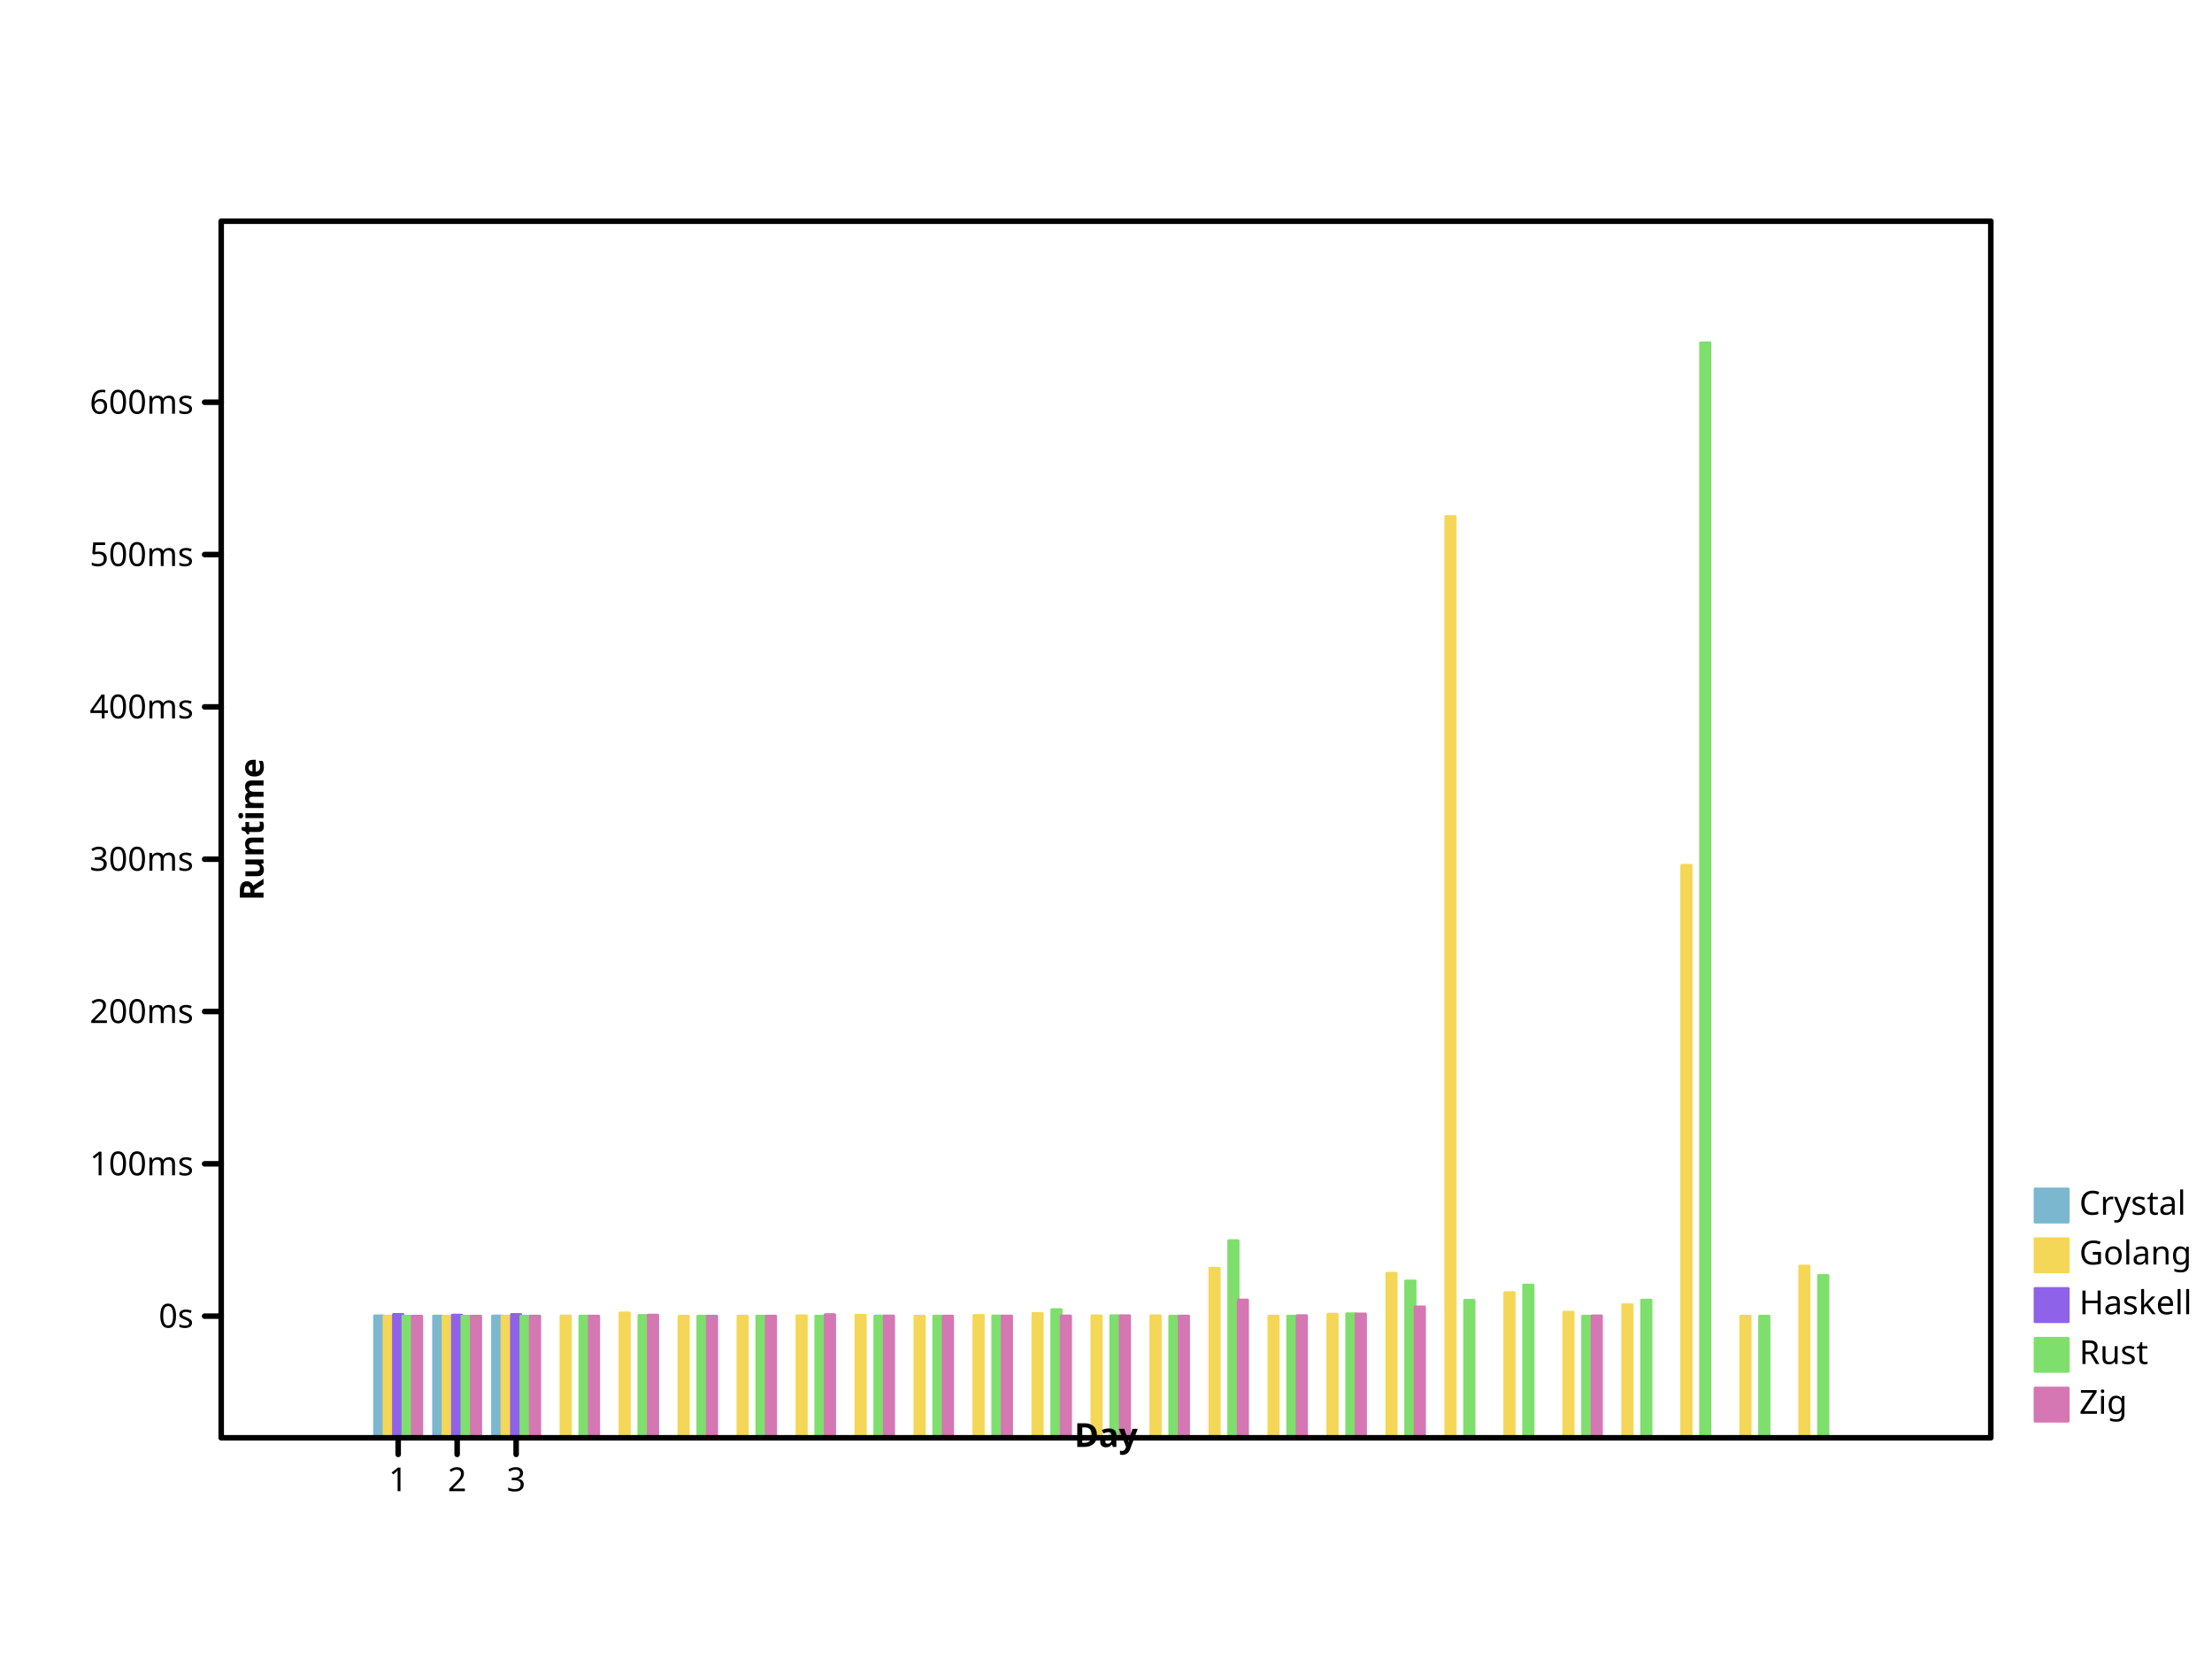
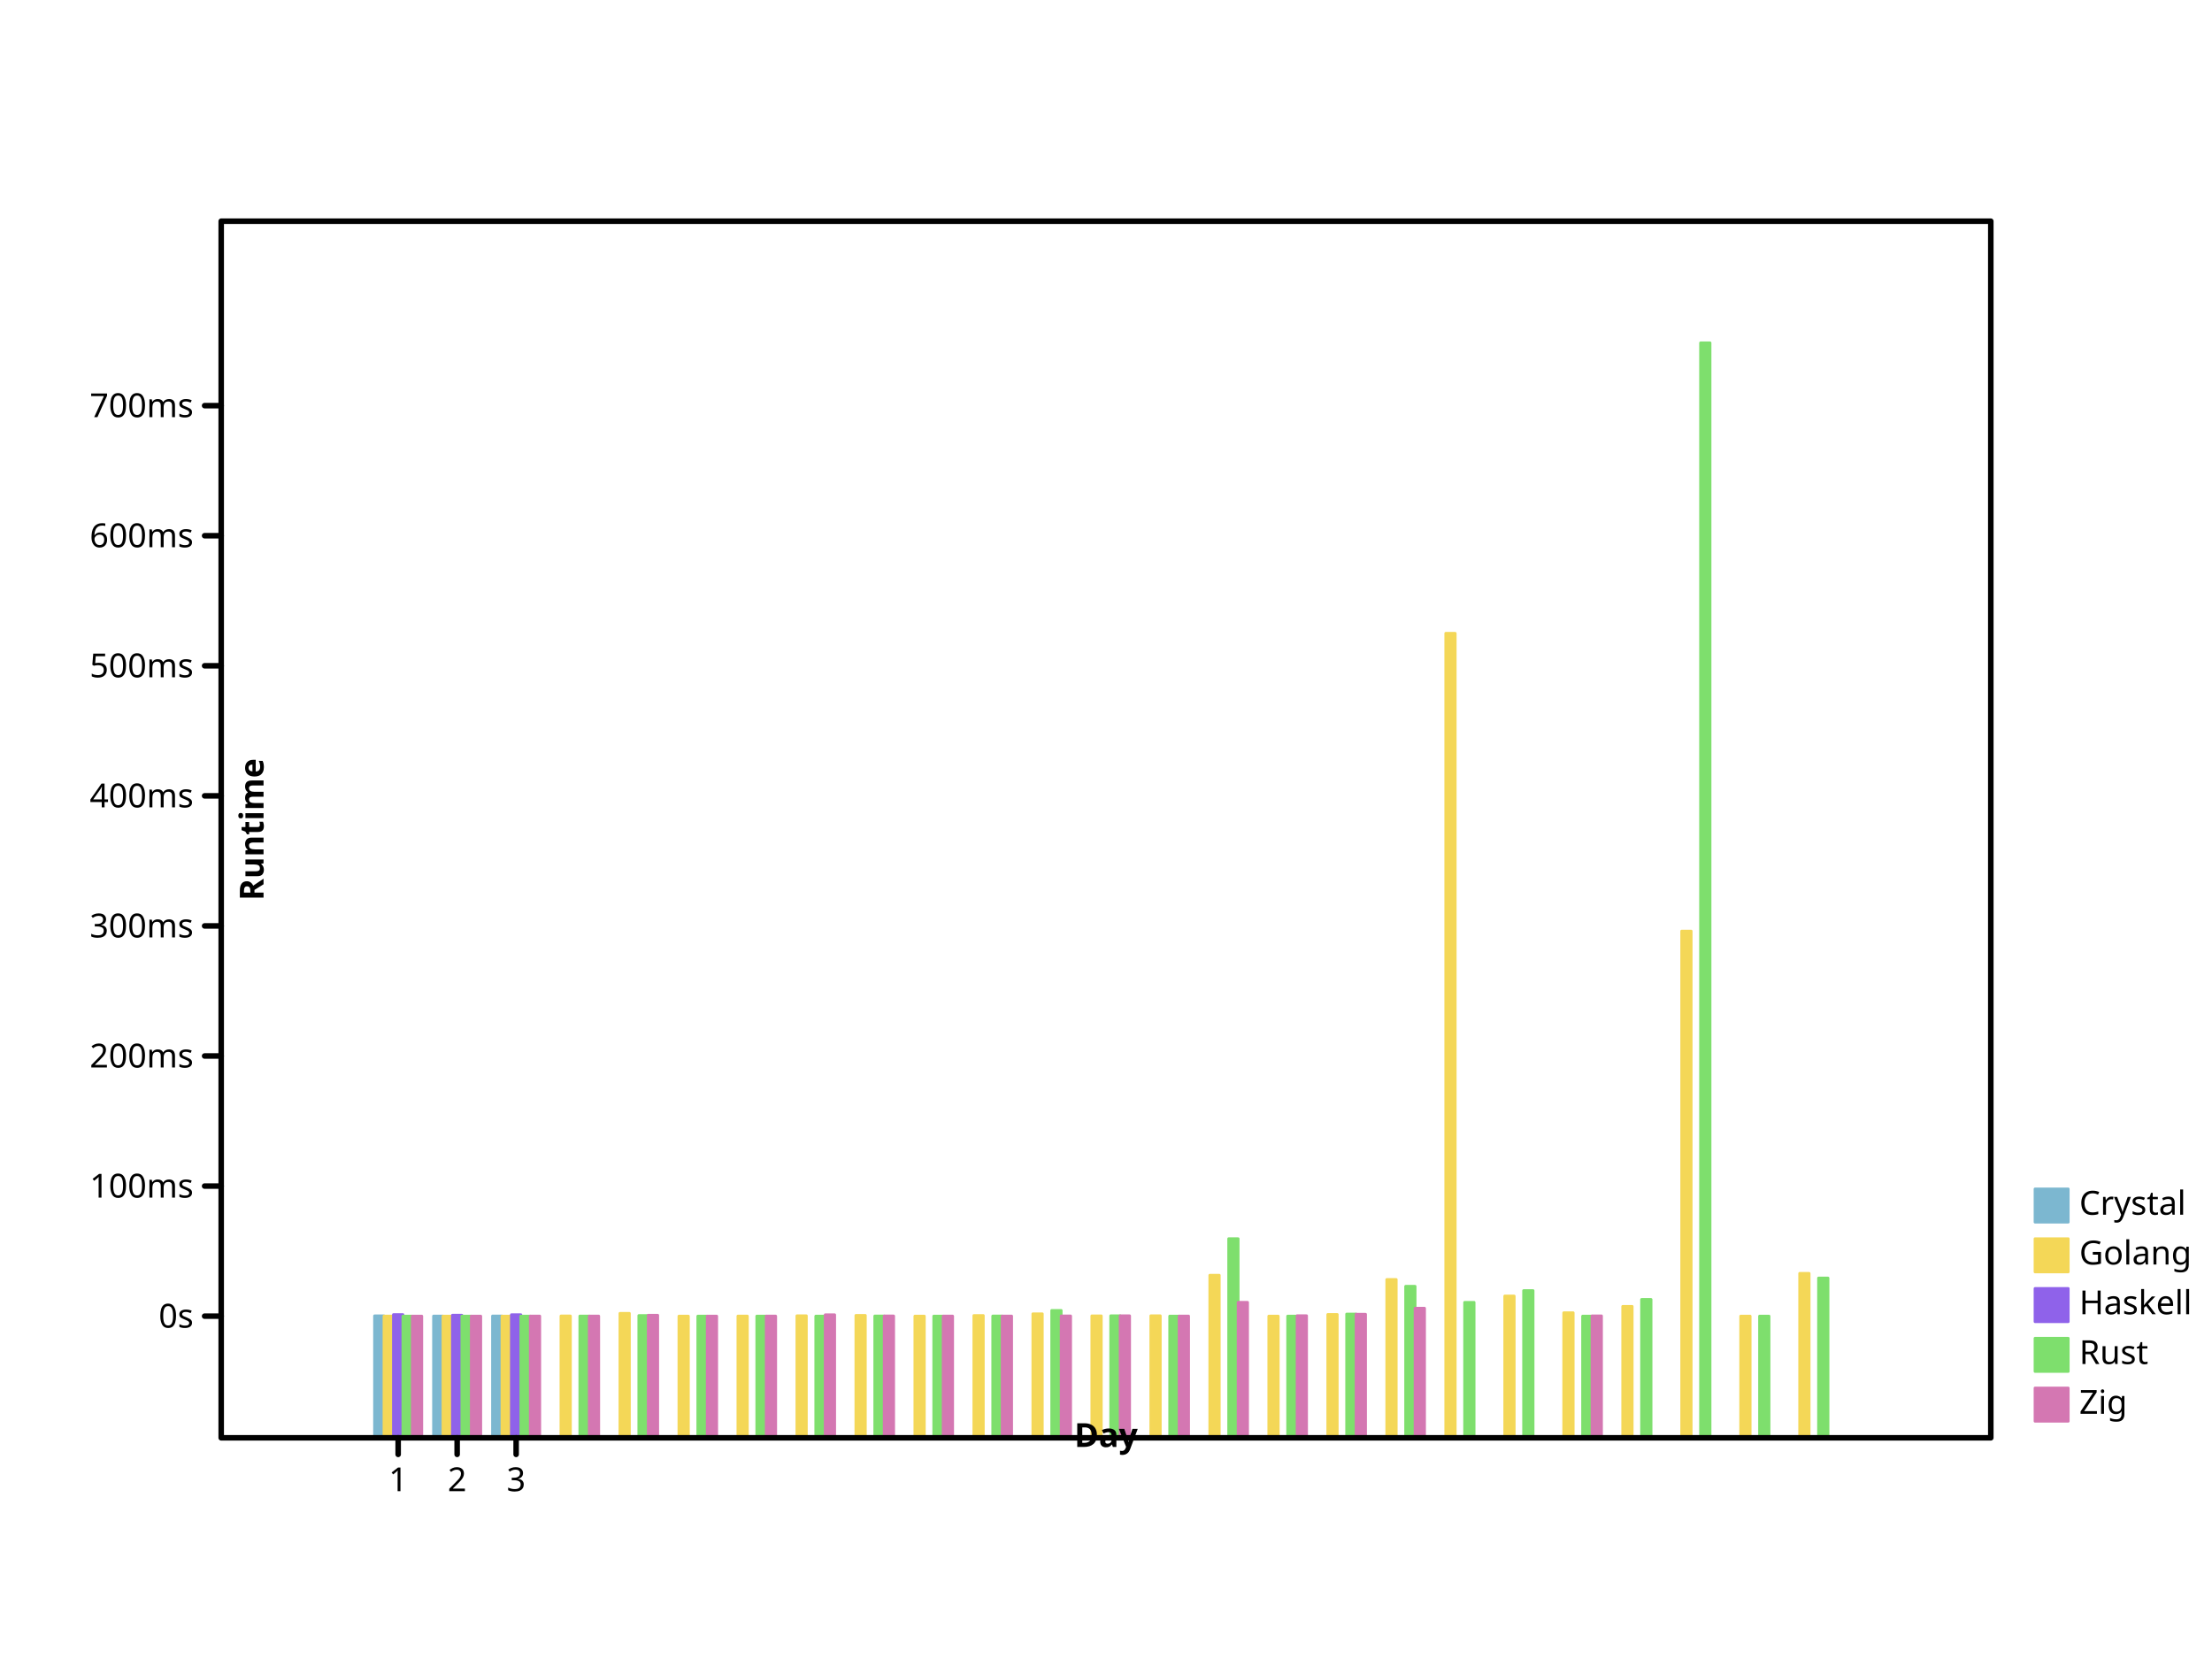
- <svg xmlns="http://www.w3.org/2000/svg" preserveAspectRatio="xMidYMid meet" width="800" height="600" viewbox="0 0 800 600">
+ <svg xmlns="http://www.w3.org/2000/svg" width="800" height="600" viewbox="0 0 800 600" preserveAspectRatio="xMidYMid meet">
  <defs>
-     <marker markerUnits="userSpaceOnUse" markerWidth="2%" markerHeight="2%" id="circle" viewBox="0 0 10 10 " refX="5" refY="5">
-       <circle cx="5" cy="5" r="3" fill="none" stroke="black" />
+     <marker refX="5" refY="5" markerUnits="userSpaceOnUse" markerWidth="2%" markerHeight="2%" id="circle" viewBox="0 0 10 10 ">
+       <circle stroke="black" cx="5" cy="5" r="3" fill="none" />
    </marker>
-     <marker id="filled-circle" viewBox="0 0 10 10 " refX="5" refY="5" markerUnits="userSpaceOnUse" markerWidth="2%" markerHeight="2%">
-       <circle stroke="none" cx="5" cy="5" r="3" fill="black" />
+     <marker markerUnits="userSpaceOnUse" markerWidth="2%" markerHeight="2%" id="filled-circle" viewBox="0 0 10 10 " refX="5" refY="5">
+       <circle fill="black" stroke="none" cx="5" cy="5" r="3" />
    </marker>
-     <marker viewBox="0 0 10 10 " refX="5" refY="5" markerUnits="userSpaceOnUse" markerWidth="2%" markerHeight="2%" id="square">
-       <rect y="2" width="6" height="6" fill="none" stroke="black" x="2" />
+     <marker refY="5" markerUnits="userSpaceOnUse" markerWidth="2%" markerHeight="2%" id="square" viewBox="0 0 10 10 " refX="5">
+       <rect x="2" y="2" width="6" height="6" fill="none" stroke="black" />
    </marker>
-     <marker refX="5" refY="5" markerUnits="userSpaceOnUse" markerWidth="2%" markerHeight="2%" id="filled-square" viewBox="0 0 10 10 ">
-       <rect width="6" height="6" fill="black" stroke="none" x="2" y="2" />
+     <marker markerUnits="userSpaceOnUse" markerWidth="2%" markerHeight="2%" id="filled-square" viewBox="0 0 10 10 " refX="5" refY="5">
+       <rect x="2" y="2" width="6" height="6" fill="black" stroke="none" />
    </marker>
  </defs>
-   <g stroke-linecap="round" stroke-linejoin="round" transform="translate(80 520 )scale(1 -1 )" fill="hsl(198, 47%, 65%)" stroke="hsl(198, 47%, 65%)" stroke-width="1px">
-     <rect vector-effect="non-scaling-stroke" x="5.546667e+01" y="0" width="3.413333e+00" height="4.411420e+01" />
-     <rect x="7.680000e+01" y="0" width="3.413333e+00" height="4.402666e+01" vector-effect="non-scaling-stroke" />
-     <rect height="4.406208e+01" vector-effect="non-scaling-stroke" x="9.813333e+01" y="0" width="3.413333e+00" />
+   <g fill="hsl(198, 47%, 65%)" stroke="hsl(198, 47%, 65%)" stroke-width="1px" stroke-linecap="round" stroke-linejoin="round" transform="translate(80 520 )scale(1 -1 )">
+     <rect width="3.413333e+00" height="4.409752e+01" vector-effect="non-scaling-stroke" x="5.546667e+01" y="0" />
+     <rect width="3.413333e+00" height="4.402277e+01" vector-effect="non-scaling-stroke" x="7.680000e+01" y="0" />
+     <rect width="3.413333e+00" height="4.405301e+01" vector-effect="non-scaling-stroke" x="9.813333e+01" y="0" />
  </g>
-   <g transform="translate(80 520 )scale(1 -1 )" fill="hsl(49, 88%, 65%)" stroke="hsl(49, 88%, 65%)" stroke-width="1px" stroke-linecap="round" stroke-linejoin="round">
-     <rect y="0" width="3.413333e+00" height="4.403292e+01" vector-effect="non-scaling-stroke" x="5.888000e+01" />
-     <rect y="0" width="3.413333e+00" height="4.400047e+01" vector-effect="non-scaling-stroke" x="8.021333e+01" />
-     <rect y="0" width="3.413333e+00" height="4.401317e+01" vector-effect="non-scaling-stroke" x="1.015467e+02" />
-     <rect y="0" width="3.413333e+00" height="4.406744e+01" vector-effect="non-scaling-stroke" x="1.228800e+02" />
-     <rect y="0" width="3.413333e+00" height="4.517518e+01" vector-effect="non-scaling-stroke" x="1.442133e+02" />
-     <rect vector-effect="non-scaling-stroke" x="1.655467e+02" y="0" width="3.413333e+00" height="4.400055e+01" />
-     <rect y="0" width="3.413333e+00" height="4.402696e+01" vector-effect="non-scaling-stroke" x="1.868800e+02" />
-     <rect width="3.413333e+00" height="4.414328e+01" vector-effect="non-scaling-stroke" x="2.082133e+02" y="0" />
-     <rect height="4.430863e+01" vector-effect="non-scaling-stroke" x="2.295467e+02" y="0" width="3.413333e+00" />
-     <rect vector-effect="non-scaling-stroke" x="2.508800e+02" y="0" width="3.413333e+00" height="4.400735e+01" />
-     <rect y="0" width="3.413333e+00" height="4.425178e+01" vector-effect="non-scaling-stroke" x="2.722133e+02" />
-     <rect vector-effect="non-scaling-stroke" x="2.935467e+02" y="0" width="3.413333e+00" height="4.498568e+01" />
-     <rect x="3.148800e+02" y="0" width="3.413333e+00" height="4.411289e+01" vector-effect="non-scaling-stroke" />
-     <rect vector-effect="non-scaling-stroke" x="3.362133e+02" y="0" width="3.413333e+00" height="4.414884e+01" />
-     <rect vector-effect="non-scaling-stroke" x="3.575467e+02" y="0" width="3.413333e+00" height="6.131684e+01" />
-     <rect y="0" width="3.413333e+00" height="4.400540e+01" vector-effect="non-scaling-stroke" x="3.788800e+02" />
-     <rect y="0" width="3.413333e+00" height="4.471108e+01" vector-effect="non-scaling-stroke" x="4.002133e+02" />
-     <rect height="5.951003e+01" vector-effect="non-scaling-stroke" x="4.215467e+02" y="0" width="3.413333e+00" />
-     <rect x="4.428800e+02" y="0" width="3.413333e+00" height="3.331892e+02" vector-effect="non-scaling-stroke" />
-     <rect vector-effect="non-scaling-stroke" x="4.642133e+02" y="0" width="3.413333e+00" height="5.251655e+01" />
-     <rect y="0" width="3.413333e+00" height="4.542355e+01" vector-effect="non-scaling-stroke" x="4.855467e+02" />
-     <rect height="4.812278e+01" vector-effect="non-scaling-stroke" x="5.068800e+02" y="0" width="3.413333e+00" />
-     <rect width="3.413333e+00" height="2.070705e+02" vector-effect="non-scaling-stroke" x="5.282133e+02" y="0" />
-     <rect y="0" width="3.413333e+00" height="4.400089e+01" vector-effect="non-scaling-stroke" x="5.495467e+02" />
-     <rect y="0" width="3.413333e+00" height="6.211604e+01" vector-effect="non-scaling-stroke" x="5.708800e+02" />
+   <g stroke-linejoin="round" transform="translate(80 520 )scale(1 -1 )" fill="hsl(49, 88%, 65%)" stroke="hsl(49, 88%, 65%)" stroke-width="1px" stroke-linecap="round">
+     <rect height="4.402812e+01" vector-effect="non-scaling-stroke" x="5.888000e+01" y="0" width="3.413333e+00" />
+     <rect x="8.021333e+01" y="0" width="3.413333e+00" height="4.400040e+01" vector-effect="non-scaling-stroke" />
+     <rect width="3.413333e+00" height="4.401124e+01" vector-effect="non-scaling-stroke" x="1.015467e+02" y="0" />
+     <rect y="0" width="3.413333e+00" height="4.405759e+01" vector-effect="non-scaling-stroke" x="1.228800e+02" />
+     <rect x="1.442133e+02" y="0" width="3.413333e+00" height="4.500355e+01" vector-effect="non-scaling-stroke" />
+     <rect vector-effect="non-scaling-stroke" x="1.655467e+02" y="0" width="3.413333e+00" height="4.400047e+01" />
+     <rect width="3.413333e+00" height="4.402302e+01" vector-effect="non-scaling-stroke" x="1.868800e+02" y="0" />
+     <rect vector-effect="non-scaling-stroke" x="2.082133e+02" y="0" width="3.413333e+00" height="4.412235e+01" />
+     <rect width="3.413333e+00" height="4.426355e+01" vector-effect="non-scaling-stroke" x="2.295467e+02" y="0" />
+     <rect width="3.413333e+00" height="4.400628e+01" vector-effect="non-scaling-stroke" x="2.508800e+02" y="0" />
+     <rect y="0" width="3.413333e+00" height="4.421501e+01" vector-effect="non-scaling-stroke" x="2.722133e+02" />
+     <rect vector-effect="non-scaling-stroke" x="2.935467e+02" y="0" width="3.413333e+00" height="4.484172e+01" />
+     <rect height="4.409640e+01" vector-effect="non-scaling-stroke" x="3.148800e+02" y="0" width="3.413333e+00" />
+     <rect vector-effect="non-scaling-stroke" x="3.362133e+02" y="0" width="3.413333e+00" height="4.412710e+01" />
+     <rect vector-effect="non-scaling-stroke" x="3.575467e+02" y="0" width="3.413333e+00" height="5.878770e+01" />
+     <rect vector-effect="non-scaling-stroke" x="3.788800e+02" y="0" width="3.413333e+00" height="4.400461e+01" />
+     <rect y="0" width="3.413333e+00" height="4.460723e+01" vector-effect="non-scaling-stroke" x="4.002133e+02" />
+     <rect height="5.724477e+01" vector-effect="non-scaling-stroke" x="4.215467e+02" y="0" width="3.413333e+00" />
+     <rect vector-effect="non-scaling-stroke" x="4.428800e+02" y="0" width="3.413333e+00" height="2.909528e+02" />
+     <rect vector-effect="non-scaling-stroke" x="4.642133e+02" y="0" width="3.413333e+00" height="5.127269e+01" />
+     <rect height="4.521564e+01" vector-effect="non-scaling-stroke" x="4.855467e+02" y="0" width="3.413333e+00" />
+     <rect y="0" width="3.413333e+00" height="4.752064e+01" vector-effect="non-scaling-stroke" x="5.068800e+02" />
+     <rect vector-effect="non-scaling-stroke" x="5.282133e+02" y="0" width="3.413333e+00" height="1.832538e+02" />
+     <rect width="3.413333e+00" height="4.400076e+01" vector-effect="non-scaling-stroke" x="5.495467e+02" y="0" />
+     <rect y="0" width="3.413333e+00" height="5.947018e+01" vector-effect="non-scaling-stroke" x="5.708800e+02" />
  </g>
-   <g stroke-width="1px" stroke-linecap="round" stroke-linejoin="round" transform="translate(80 520 )scale(1 -1 )" fill="hsl(260, 76%, 65%)" stroke="hsl(260, 76%, 65%)">
-     <rect width="3.413333e+00" height="4.464783e+01" vector-effect="non-scaling-stroke" x="6.229333e+01" y="0" />
-     <rect x="8.362667e+01" y="0" width="3.413333e+00" height="4.439261e+01" vector-effect="non-scaling-stroke" />
-     <rect height="4.459715e+01" vector-effect="non-scaling-stroke" x="1.049600e+02" y="0" width="3.413333e+00" />
+   <g stroke-linecap="round" stroke-linejoin="round" transform="translate(80 520 )scale(1 -1 )" fill="hsl(260, 76%, 65%)" stroke="hsl(260, 76%, 65%)" stroke-width="1px">
+     <rect vector-effect="non-scaling-stroke" x="6.229333e+01" y="0" width="3.413333e+00" height="4.455322e+01" />
+     <rect x="8.362667e+01" y="0" width="3.413333e+00" height="4.433527e+01" vector-effect="non-scaling-stroke" />
+     <rect x="1.049600e+02" y="0" width="3.413333e+00" height="4.450994e+01" vector-effect="non-scaling-stroke" />
  </g>
-   <g stroke="hsl(111, 64%, 65%)" stroke-width="1px" stroke-linecap="round" stroke-linejoin="round" transform="translate(80 520 )scale(1 -1 )" fill="hsl(111, 64%, 65%)">
-     <rect y="0" width="3.413333e+00" height="4.401025e+01" vector-effect="non-scaling-stroke" x="6.570667e+01" />
-     <rect height="4.400042e+01" vector-effect="non-scaling-stroke" x="8.704000e+01" y="0" width="3.413333e+00" />
-     <rect width="3.413333e+00" height="4.401039e+01" vector-effect="non-scaling-stroke" x="1.083733e+02" y="0" />
-     <rect vector-effect="non-scaling-stroke" x="1.297067e+02" y="0" width="3.413333e+00" height="4.403045e+01" />
-     <rect height="4.425205e+01" vector-effect="non-scaling-stroke" x="1.510400e+02" y="0" width="3.413333e+00" />
-     <rect vector-effect="non-scaling-stroke" x="1.723733e+02" y="0" width="3.413333e+00" height="4.400039e+01" />
-     <rect width="3.413333e+00" height="4.401124e+01" vector-effect="non-scaling-stroke" x="1.937067e+02" y="0" />
-     <rect vector-effect="non-scaling-stroke" x="2.150400e+02" y="0" width="3.413333e+00" height="4.400680e+01" />
-     <rect height="4.405486e+01" vector-effect="non-scaling-stroke" x="2.363733e+02" y="0" width="3.413333e+00" />
-     <rect x="2.577067e+02" y="0" width="3.413333e+00" height="4.401724e+01" vector-effect="non-scaling-stroke" />
-     <rect height="4.405614e+01" vector-effect="non-scaling-stroke" x="2.790400e+02" y="0" width="3.413333e+00" />
-     <rect width="3.413333e+00" height="4.637596e+01" vector-effect="non-scaling-stroke" x="3.003733e+02" y="0" />
-     <rect width="3.413333e+00" height="4.414503e+01" vector-effect="non-scaling-stroke" x="3.217067e+02" y="0" />
-     <rect vector-effect="non-scaling-stroke" x="3.430400e+02" y="0" width="3.413333e+00" height="4.400884e+01" />
-     <rect vector-effect="non-scaling-stroke" x="3.643733e+02" y="0" width="3.413333e+00" height="7.130218e+01" />
-     <rect vector-effect="non-scaling-stroke" x="3.857067e+02" y="0" width="3.413333e+00" height="4.400330e+01" />
-     <rect height="4.485739e+01" vector-effect="non-scaling-stroke" x="4.070400e+02" y="0" width="3.413333e+00" />
-     <rect y="0" width="3.413333e+00" height="5.671173e+01" vector-effect="non-scaling-stroke" x="4.283733e+02" />
-     <rect width="3.413333e+00" height="4.972386e+01" vector-effect="non-scaling-stroke" x="4.497067e+02" y="0" />
-     <rect x="4.710400e+02" y="0" width="3.413333e+00" height="5.523564e+01" vector-effect="non-scaling-stroke" />
-     <rect width="3.413333e+00" height="4.400056e+01" vector-effect="non-scaling-stroke" x="4.923733e+02" y="0" />
-     <rect vector-effect="non-scaling-stroke" x="5.137067e+02" y="0" width="3.413333e+00" height="4.980910e+01" />
-     <rect x="5.350400e+02" y="0" width="3.413333e+00" height="396" vector-effect="non-scaling-stroke" />
-     <rect vector-effect="non-scaling-stroke" x="5.563733e+02" y="0" width="3.413333e+00" height="4.400411e+01" />
-     <rect y="0" width="3.413333e+00" height="5.871607e+01" vector-effect="non-scaling-stroke" x="5.777067e+02" />
+   <g stroke-width="1px" stroke-linecap="round" stroke-linejoin="round" transform="translate(80 520 )scale(1 -1 )" fill="hsl(111, 64%, 65%)" stroke="hsl(111, 64%, 65%)">
+     <rect height="4.400638e+01" vector-effect="non-scaling-stroke" x="6.570667e+01" y="0" width="3.413333e+00" />
+     <rect vector-effect="non-scaling-stroke" x="8.704000e+01" y="0" width="3.413333e+00" height="4.400042e+01" />
+     <rect x="1.083733e+02" y="0" width="3.413333e+00" height="4.400908e+01" vector-effect="non-scaling-stroke" />
+     <rect width="3.413333e+00" height="4.402556e+01" vector-effect="non-scaling-stroke" x="1.297067e+02" y="0" />
+     <rect width="3.413333e+00" height="4.420754e+01" vector-effect="non-scaling-stroke" x="1.510400e+02" y="0" />
+     <rect width="3.413333e+00" height="4.400035e+01" vector-effect="non-scaling-stroke" x="1.723733e+02" y="0" />
+     <rect y="0" width="3.413333e+00" height="4.401082e+01" vector-effect="non-scaling-stroke" x="1.937067e+02" />
+     <rect x="2.150400e+02" y="0" width="3.413333e+00" height="4.400685e+01" vector-effect="non-scaling-stroke" />
+     <rect y="0" width="3.413333e+00" height="4.404913e+01" vector-effect="non-scaling-stroke" x="2.363733e+02" />
+     <rect x="2.577067e+02" y="0" width="3.413333e+00" height="4.400683e+01" vector-effect="non-scaling-stroke" />
+     <rect width="3.413333e+00" height="4.403754e+01" vector-effect="non-scaling-stroke" x="2.790400e+02" y="0" />
+     <rect y="0" width="3.413333e+00" height="4.605899e+01" vector-effect="non-scaling-stroke" x="3.003733e+02" />
+     <rect x="3.217067e+02" y="0" width="3.413333e+00" height="4.412846e+01" vector-effect="non-scaling-stroke" />
+     <rect width="3.413333e+00" height="4.400736e+01" vector-effect="non-scaling-stroke" x="3.430400e+02" y="0" />
+     <rect height="7.200869e+01" vector-effect="non-scaling-stroke" x="3.643733e+02" y="0" width="3.413333e+00" />
+     <rect vector-effect="non-scaling-stroke" x="3.857067e+02" y="0" width="3.413333e+00" height="4.400281e+01" />
+     <rect x="4.070400e+02" y="0" width="3.413333e+00" height="4.475065e+01" vector-effect="non-scaling-stroke" />
+     <rect vector-effect="non-scaling-stroke" x="4.283733e+02" y="0" width="3.413333e+00" height="5.478685e+01" />
+     <rect vector-effect="non-scaling-stroke" x="4.497067e+02" y="0" width="3.413333e+00" height="4.897991e+01" />
+     <rect x="4.710400e+02" y="0" width="3.413333e+00" height="5.323180e+01" vector-effect="non-scaling-stroke" />
+     <rect y="0" width="3.413333e+00" height="4.400052e+01" vector-effect="non-scaling-stroke" x="4.923733e+02" />
+     <rect vector-effect="non-scaling-stroke" x="5.137067e+02" y="0" width="3.413333e+00" height="5.002996e+01" />
+     <rect y="0" width="3.413333e+00" height="396" vector-effect="non-scaling-stroke" x="5.350400e+02" />
+     <rect x="5.563733e+02" y="0" width="3.413333e+00" height="4.400379e+01" vector-effect="non-scaling-stroke" />
+     <rect vector-effect="non-scaling-stroke" x="5.777067e+02" y="0" width="3.413333e+00" height="5.778026e+01" />
  </g>
-   <g stroke-linecap="round" stroke-linejoin="round" transform="translate(80 520 )scale(1 -1 )" fill="hsl(322, 52%, 65%)" stroke="hsl(322, 52%, 65%)" stroke-width="1px">
-     <rect vector-effect="non-scaling-stroke" x="6.912000e+01" y="0" width="3.413333e+00" height="4.400650e+01" />
-     <rect vector-effect="non-scaling-stroke" x="9.045333e+01" y="0" width="3.413333e+00" height="4.400040e+01" />
-     <rect height="4.402770e+01" vector-effect="non-scaling-stroke" x="1.117867e+02" y="0" width="3.413333e+00" />
-     <rect height="4.402922e+01" vector-effect="non-scaling-stroke" x="1.331200e+02" y="0" width="3.413333e+00" />
-     <rect height="4.437994e+01" vector-effect="non-scaling-stroke" x="1.544533e+02" y="0" width="3.413333e+00" />
-     <rect width="3.413333e+00" height="4.400048e+01" vector-effect="non-scaling-stroke" x="1.757867e+02" y="0" />
-     <rect vector-effect="non-scaling-stroke" x="1.971200e+02" y="0" width="3.413333e+00" height="4.401455e+01" />
-     <rect vector-effect="non-scaling-stroke" x="2.184533e+02" y="0" width="3.413333e+00" height="4.457431e+01" />
-     <rect vector-effect="non-scaling-stroke" x="2.397867e+02" y="0" width="3.413333e+00" height="4.406512e+01" />
-     <rect y="0" width="3.413333e+00" height="4.401437e+01" vector-effect="non-scaling-stroke" x="2.611200e+02" />
-     <rect x="2.824533e+02" y="0" width="3.413333e+00" height="4.403877e+01" vector-effect="non-scaling-stroke" />
-     <rect x="3.037867e+02" y="0" width="3.413333e+00" height="4.408167e+01" vector-effect="non-scaling-stroke" />
-     <rect y="0" width="3.413333e+00" height="4.414259e+01" vector-effect="non-scaling-stroke" x="3.251200e+02" />
-     <rect y="0" width="3.413333e+00" height="4.403560e+01" vector-effect="non-scaling-stroke" x="3.464533e+02" />
-     <rect vector-effect="non-scaling-stroke" x="3.677867e+02" y="0" width="3.413333e+00" height="4.984513e+01" />
-     <rect y="0" width="3.413333e+00" height="4.417087e+01" vector-effect="non-scaling-stroke" x="3.891200e+02" />
-     <rect vector-effect="non-scaling-stroke" x="4.104533e+02" y="0" width="3.413333e+00" height="4.479573e+01" />
-     <rect y="0" width="3.413333e+00" height="4.735014e+01" vector-effect="non-scaling-stroke" x="4.317867e+02" />
-     <rect y="0" width="3.413333e+00" height="4.411174e+01" vector-effect="non-scaling-stroke" x="4.957867e+02" />
+   <g stroke="hsl(322, 52%, 65%)" stroke-width="1px" stroke-linecap="round" stroke-linejoin="round" transform="translate(80 520 )scale(1 -1 )" fill="hsl(322, 52%, 65%)">
+     <rect x="6.912000e+01" y="0" width="3.413333e+00" height="4.400555e+01" vector-effect="non-scaling-stroke" />
+     <rect width="3.413333e+00" height="4.400034e+01" vector-effect="non-scaling-stroke" x="9.045333e+01" y="0" />
+     <rect vector-effect="non-scaling-stroke" x="1.117867e+02" y="0" width="3.413333e+00" height="4.402365e+01" />
+     <rect height="4.402495e+01" vector-effect="non-scaling-stroke" x="1.331200e+02" y="0" width="3.413333e+00" />
+     <rect vector-effect="non-scaling-stroke" x="1.544533e+02" y="0" width="3.413333e+00" height="4.432445e+01" />
+     <rect width="3.413333e+00" height="4.400041e+01" vector-effect="non-scaling-stroke" x="1.757867e+02" y="0" />
+     <rect height="4.401243e+01" vector-effect="non-scaling-stroke" x="1.971200e+02" y="0" width="3.413333e+00" />
+     <rect vector-effect="non-scaling-stroke" x="2.184533e+02" y="0" width="3.413333e+00" height="4.449044e+01" />
+     <rect x="2.397867e+02" y="0" width="3.413333e+00" height="4.405561e+01" vector-effect="non-scaling-stroke" />
+     <rect y="0" width="3.413333e+00" height="4.401227e+01" vector-effect="non-scaling-stroke" x="2.611200e+02" />
+     <rect width="3.413333e+00" height="4.403311e+01" vector-effect="non-scaling-stroke" x="2.824533e+02" y="0" />
+     <rect height="4.406974e+01" vector-effect="non-scaling-stroke" x="3.037867e+02" y="0" width="3.413333e+00" />
+     <rect height="4.412176e+01" vector-effect="non-scaling-stroke" x="3.251200e+02" y="0" width="3.413333e+00" />
+     <rect x="3.464533e+02" y="0" width="3.413333e+00" height="4.403040e+01" vector-effect="non-scaling-stroke" />
+     <rect vector-effect="non-scaling-stroke" x="3.677867e+02" y="0" width="3.413333e+00" height="4.899144e+01" />
+     <rect y="0" width="3.413333e+00" height="4.414591e+01" vector-effect="non-scaling-stroke" x="3.891200e+02" />
+     <rect y="0" width="3.413333e+00" height="4.467952e+01" vector-effect="non-scaling-stroke" x="4.104533e+02" />
+     <rect x="4.317867e+02" y="0" width="3.413333e+00" height="4.686085e+01" vector-effect="non-scaling-stroke" />
+     <rect x="4.957867e+02" y="0" width="3.413333e+00" height="4.409542e+01" vector-effect="non-scaling-stroke" />
  </g>
-   <g stroke-linejoin="round" font-family="sans-serif" text-anchor="start" dominant-baseline="hanging" fill="hsl(198, 47%, 65%)" font-size="12px" stroke="hsl(198, 47%, 65%)" stroke-linecap="round" font-style="normal" font-weight="normal" stroke-width="1px">
-     <rect vector-effect="non-scaling-stroke" x="736" y="430" width="12" height="12" />
-     <g stroke="black" fill="black">
+   <g stroke="hsl(198, 47%, 65%)" stroke-linecap="round" font-family="sans-serif" font-weight="normal" fill="hsl(198, 47%, 65%)" font-style="normal" stroke-linejoin="round" font-size="12px" text-anchor="start" dominant-baseline="hanging" stroke-width="1px">
+     <rect y="430" width="12" height="12" vector-effect="non-scaling-stroke" x="736" />
+     <g fill="black" stroke="black">
      <text x="752" y="430" dominant-baseline="hanging" stroke="none" vector-effect="non-scaling-stroke">Crystal</text>
    </g>
-     <g font-size="12px" font-style="normal" stroke-width="1px" stroke-linejoin="round" font-family="sans-serif" stroke="hsl(49, 88%, 65%)" fill="hsl(49, 88%, 65%)" stroke-linecap="round" text-anchor="start" dominant-baseline="hanging" font-weight="normal">
-       <rect y="448" width="12" height="12" vector-effect="non-scaling-stroke" x="736" />
+     <g stroke-width="1px" text-anchor="start" stroke-linejoin="round" font-size="12px" fill="hsl(49, 88%, 65%)" font-style="normal" font-weight="normal" dominant-baseline="hanging" stroke="hsl(49, 88%, 65%)" stroke-linecap="round" font-family="sans-serif">
+       <rect x="736" y="448" width="12" height="12" vector-effect="non-scaling-stroke" />
      <g stroke="black" fill="black">
-         <text y="448" dominant-baseline="hanging" stroke="none" vector-effect="non-scaling-stroke" x="752">Golang</text>
+         <text stroke="none" vector-effect="non-scaling-stroke" x="752" y="448" dominant-baseline="hanging">Golang</text>
      </g>
-       <g font-size="12px" font-style="normal" font-weight="normal" stroke-width="1px" font-family="sans-serif" stroke-linejoin="round" text-anchor="start" dominant-baseline="hanging" fill="hsl(260, 76%, 65%)" stroke="hsl(260, 76%, 65%)" stroke-linecap="round">
-         <rect width="12" height="12" vector-effect="non-scaling-stroke" x="736" y="466" />
+       <g text-anchor="start" stroke-linecap="round" font-style="normal" fill="hsl(260, 76%, 65%)" stroke-width="1px" stroke-linejoin="round" stroke="hsl(260, 76%, 65%)" font-family="sans-serif" font-size="12px" font-weight="normal" dominant-baseline="hanging">
+         <rect vector-effect="non-scaling-stroke" x="736" y="466" width="12" height="12" />
        <g stroke="black" fill="black">
-           <text dominant-baseline="hanging" stroke="none" vector-effect="non-scaling-stroke" x="752" y="466">Haskell</text>
+           <text stroke="none" vector-effect="non-scaling-stroke" x="752" y="466" dominant-baseline="hanging">Haskell</text>
        </g>
-         <g fill="hsl(111, 64%, 65%)" text-anchor="start" dominant-baseline="hanging" font-family="sans-serif" stroke-linejoin="round" font-size="12px" font-style="normal" font-weight="normal" stroke="hsl(111, 64%, 65%)" stroke-width="1px" stroke-linecap="round">
-           <rect x="736" y="484" width="12" height="12" vector-effect="non-scaling-stroke" />
-           <g fill="black" stroke="black">
-             <text y="484" dominant-baseline="hanging" stroke="none" vector-effect="non-scaling-stroke" x="752">Rust</text>
+         <g stroke="hsl(111, 64%, 65%)" stroke-linecap="round" font-family="sans-serif" font-size="12px" font-weight="normal" text-anchor="start" dominant-baseline="hanging" stroke-linejoin="round" fill="hsl(111, 64%, 65%)" stroke-width="1px" font-style="normal">
+           <rect height="12" vector-effect="non-scaling-stroke" x="736" y="484" width="12" />
+           <g stroke="black" fill="black">
+             <text stroke="none" vector-effect="non-scaling-stroke" x="752" y="484" dominant-baseline="hanging">Rust</text>
          </g>
-           <g fill="hsl(322, 52%, 65%)" font-style="normal" font-family="sans-serif" font-size="12px" font-weight="normal" text-anchor="start" dominant-baseline="hanging" stroke="hsl(322, 52%, 65%)" stroke-width="1px" stroke-linecap="round" stroke-linejoin="round">
-             <rect vector-effect="non-scaling-stroke" x="736" y="502" width="12" height="12" />
-             <g stroke="black" fill="black">
-               <text vector-effect="non-scaling-stroke" x="752" y="502" dominant-baseline="hanging" stroke="none">Zig</text>
-               <g stroke-linecap="round" font-family="sans-serif" fill="none" text-anchor="start" font-weight="normal" font-size="12px" font-style="normal" stroke-width="2px" stroke-linejoin="round" dominant-baseline="hanging">
-                 <rect x="80" y="80" width="640" height="440" vector-effect="non-scaling-stroke" />
+           <g font-weight="normal" text-anchor="start" fill="hsl(322, 52%, 65%)" font-style="normal" dominant-baseline="hanging" stroke-linejoin="round" font-family="sans-serif" font-size="12px" stroke="hsl(322, 52%, 65%)" stroke-linecap="round" stroke-width="1px">
+             <rect x="736" y="502" width="12" height="12" vector-effect="non-scaling-stroke" />
+             <g fill="black" stroke="black">
+               <text stroke="none" vector-effect="non-scaling-stroke" x="752" y="502" dominant-baseline="hanging">Zig</text>
+               <g font-size="12px" text-anchor="start" font-weight="normal" stroke-width="2px" fill="none" font-family="sans-serif" dominant-baseline="hanging" font-style="normal" stroke-linejoin="round" stroke-linecap="round">
+                 <rect width="640" height="440" vector-effect="non-scaling-stroke" x="80" y="80" />
              </g>
-               <g font-family="sans-serif" text-anchor="start" dominant-baseline="hanging" font-weight="normal" fill="none" font-size="12px" stroke-linecap="round" stroke-linejoin="round" stroke="black" stroke-width="2px" font-style="normal" transform="translate(80 520 )scale(1 -1 )">
+               <g font-weight="normal" dominant-baseline="hanging" stroke-linecap="round" transform="translate(80 520 )scale(1 -1 )" font-style="normal" stroke-width="2px" stroke-linejoin="round" font-family="sans-serif" stroke="black" fill="none" font-size="12px" text-anchor="start">
                <path vector-effect="non-scaling-stroke" d="M64,0 L64,-6 M8.533333e+01,0 L8.533333e+01,-6 M1.066667e+02,0 L1.066667e+02,-6 " />
              </g>
-               <g stroke-linecap="round" font-family="sans-serif" text-anchor="middle" fill="black" font-size="12px" dominant-baseline="hanging" stroke="black" stroke-width="2px" transform="translate(80 520 )scale(1 1 )" stroke-linejoin="round" font-style="normal" font-weight="normal">
-                 <text vector-effect="non-scaling-stroke" x="64" y="10" dominant-baseline="hanging" stroke="none">1</text>
-                 <text vector-effect="non-scaling-stroke" x="8.533333e+01" y="10" dominant-baseline="hanging" stroke="none">2</text>
-                 <text y="10" dominant-baseline="hanging" stroke="none" vector-effect="non-scaling-stroke" x="1.066667e+02">3</text>
+               <g text-anchor="middle" transform="translate(80 520 )scale(1 1 )" fill="black" stroke-linecap="round" stroke-linejoin="round" font-size="12px" font-weight="normal" dominant-baseline="hanging" stroke="black" stroke-width="2px" font-style="normal" font-family="sans-serif">
+                 <text dominant-baseline="hanging" stroke="none" vector-effect="non-scaling-stroke" x="64" y="10">1</text>
+                 <text stroke="none" vector-effect="non-scaling-stroke" x="8.533333e+01" y="10" dominant-baseline="hanging">2</text>
+                 <text vector-effect="non-scaling-stroke" x="1.066667e+02" y="10" dominant-baseline="hanging" stroke="none">3</text>
              </g>
-               <g dominant-baseline="baseline" stroke="black" stroke-width="2px" font-family="sans-serif" font-style="normal" font-weight="bold" transform="translate(80 520 )scale(1 1 )rotate(0 0 0 )" text-anchor="middle" stroke-linejoin="round" fill="black" font-size="12px" stroke-linecap="round">
-                 <text vector-effect="non-scaling-stroke" x="320" y="-6" dominant-baseline="baseline" stroke="none">Day</text>
+               <g text-anchor="middle" dominant-baseline="baseline" stroke="black" fill="black" stroke-linecap="round" stroke-linejoin="round" font-size="12px" font-weight="bold" font-family="sans-serif" transform="translate(80 520 )scale(1 1 )rotate(0 0 0 )" stroke-width="2px" font-style="normal">
+                 <text y="-6" dominant-baseline="baseline" stroke="none" vector-effect="non-scaling-stroke" x="320">Day</text>
              </g>
-               <g fill="black" stroke-width="2px" text-anchor="middle" stroke-linejoin="round" font-family="sans-serif" dominant-baseline="baseline" font-size="12px" font-style="normal" font-weight="bold" stroke="black" stroke-linecap="round" transform="translate(80 520 )scale(1 -1 )">
-                 <path vector-effect="non-scaling-stroke" d="M0,44 L-6,44 M0,9.908800e+01 L-6,9.908800e+01 M0,1.541760e+02 L-6,1.541760e+02 M0,2.092640e+02 L-6,2.092640e+02 M0,2.643520e+02 L-6,2.643520e+02 M0,3.194400e+02 L-6,3.194400e+02 M0,3.745280e+02 L-6,3.745280e+02 " />
+               <g dominant-baseline="baseline" transform="translate(80 520 )scale(1 -1 )" stroke="black" stroke-width="2px" font-style="normal" stroke-linecap="round" stroke-linejoin="round" font-family="sans-serif" font-size="12px" font-weight="bold" fill="black" text-anchor="middle">
+                 <path d="M0,44 L-6,44 M0,9.104234e+01 L-6,9.104234e+01 M0,1.380847e+02 L-6,1.380847e+02 M0,1.851270e+02 L-6,1.851270e+02 M0,2.321693e+02 L-6,2.321693e+02 M0,2.792117e+02 L-6,2.792117e+02 M0,3.262540e+02 L-6,3.262540e+02 M0,3.732964e+02 L-6,3.732964e+02 " vector-effect="non-scaling-stroke" />
              </g>
-               <g font-style="normal" font-weight="normal" transform="translate(80 520 )scale(1 1 )" fill="black" stroke-linejoin="round" stroke="black" text-anchor="end" dominant-baseline="middle" stroke-width="2px" font-size="12px" stroke-linecap="round" font-family="sans-serif">
-                 <text vector-effect="non-scaling-stroke" x="-10" y="-44" dominant-baseline="middle" stroke="none">0s</text>
-                 <text stroke="none" vector-effect="non-scaling-stroke" x="-10" y="-9.908800e+01" dominant-baseline="middle">100ms</text>
-                 <text stroke="none" vector-effect="non-scaling-stroke" x="-10" y="-1.541760e+02" dominant-baseline="middle">200ms</text>
-                 <text stroke="none" vector-effect="non-scaling-stroke" x="-10" y="-2.092640e+02" dominant-baseline="middle">300ms</text>
-                 <text stroke="none" vector-effect="non-scaling-stroke" x="-10" y="-2.643520e+02" dominant-baseline="middle">400ms</text>
-                 <text stroke="none" vector-effect="non-scaling-stroke" x="-10" y="-3.194400e+02" dominant-baseline="middle">500ms</text>
-                 <text stroke="none" vector-effect="non-scaling-stroke" x="-10" y="-3.745280e+02" dominant-baseline="middle">600ms</text>
+               <g stroke-linejoin="round" text-anchor="end" stroke-width="2px" font-style="normal" dominant-baseline="middle" stroke="black" stroke-linecap="round" font-family="sans-serif" font-size="12px" fill="black" transform="translate(80 520 )scale(1 1 )" font-weight="normal">
+                 <text stroke="none" vector-effect="non-scaling-stroke" x="-10" y="-44" dominant-baseline="middle">0s</text>
+                 <text stroke="none" vector-effect="non-scaling-stroke" x="-10" y="-9.104234e+01" dominant-baseline="middle">100ms</text>
+                 <text x="-10" y="-1.380847e+02" dominant-baseline="middle" stroke="none" vector-effect="non-scaling-stroke">200ms</text>
+                 <text dominant-baseline="middle" stroke="none" vector-effect="non-scaling-stroke" x="-10" y="-1.851270e+02">300ms</text>
+                 <text dominant-baseline="middle" stroke="none" vector-effect="non-scaling-stroke" x="-10" y="-2.321693e+02">400ms</text>
+                 <text x="-10" y="-2.792117e+02" dominant-baseline="middle" stroke="none" vector-effect="non-scaling-stroke">500ms</text>
+                 <text stroke="none" vector-effect="non-scaling-stroke" x="-10" y="-3.262540e+02" dominant-baseline="middle">600ms</text>
+                 <text stroke="none" vector-effect="non-scaling-stroke" x="-10" y="-3.732964e+02" dominant-baseline="middle">700ms</text>
              </g>
-               <g dominant-baseline="hanging" stroke="black" font-size="12px" font-style="normal" fill="black" stroke-linejoin="round" text-anchor="middle" font-family="sans-serif" font-weight="bold" transform="translate(80 520 )scale(1 1 )rotate(-90 0 0 )" stroke-width="2px" stroke-linecap="round">
-                 <text y="6" dominant-baseline="hanging" stroke="none" vector-effect="non-scaling-stroke" x="220">Runtime</text>
+               <g text-anchor="middle" font-style="normal" stroke-width="2px" stroke-linejoin="round" font-family="sans-serif" font-size="12px" font-weight="bold" fill="black" dominant-baseline="hanging" stroke="black" stroke-linecap="round" transform="translate(80 520 )scale(1 1 )rotate(-90 0 0 )">
+                 <text vector-effect="non-scaling-stroke" x="220" y="6" dominant-baseline="hanging" stroke="none">Runtime</text>
              </g>
            </g>
          </g>
        </g>
      </g>
    </g>
  </g>
</svg>
